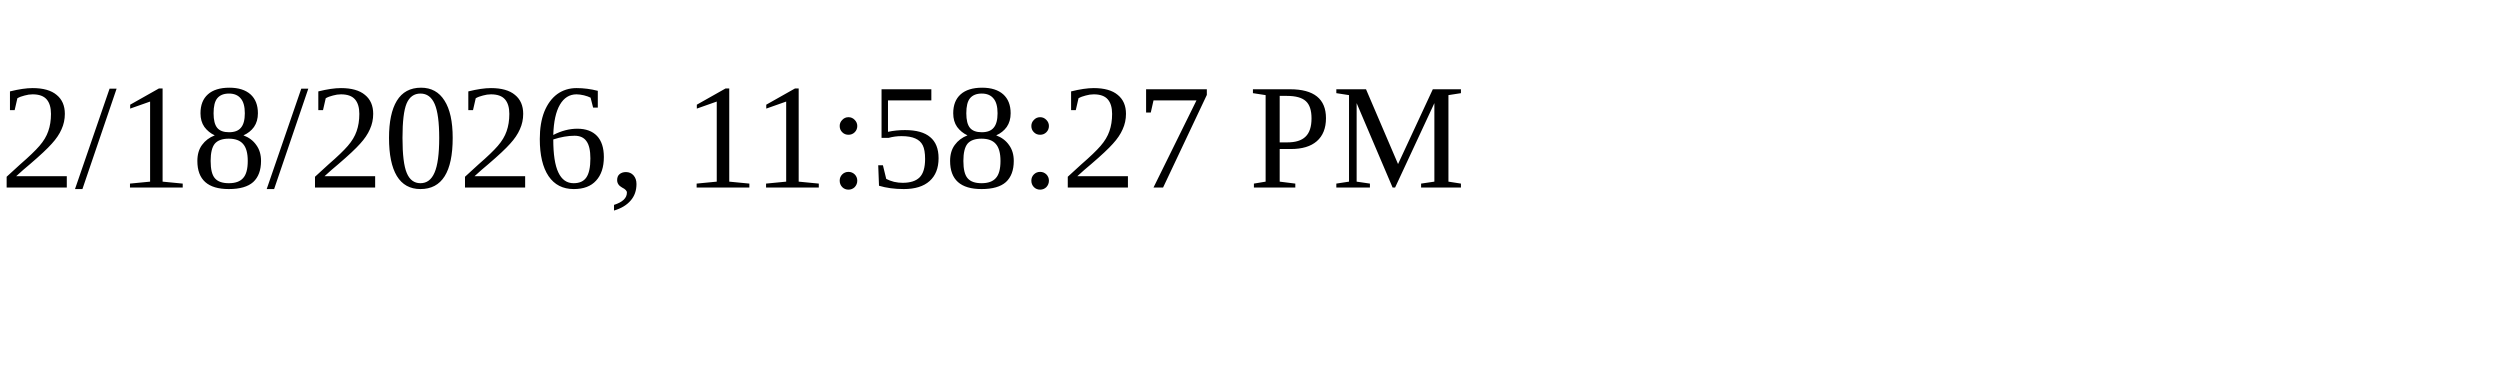
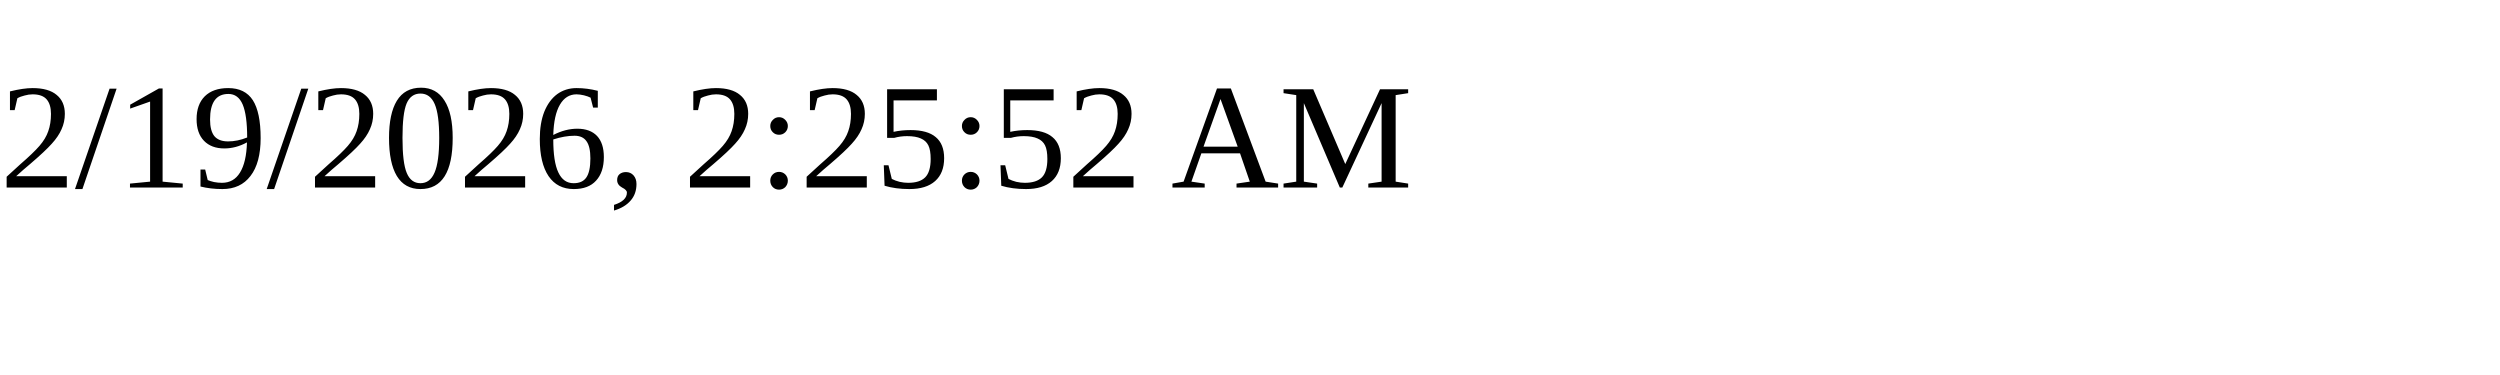
<svg xmlns="http://www.w3.org/2000/svg" height="30" width="200">
-   <text x="0" y="15">2/18/2026, 11:58:27 PM</text>
+   <text x="0" y="15">2/19/2026, 2:25:52 AM</text>
</svg>
